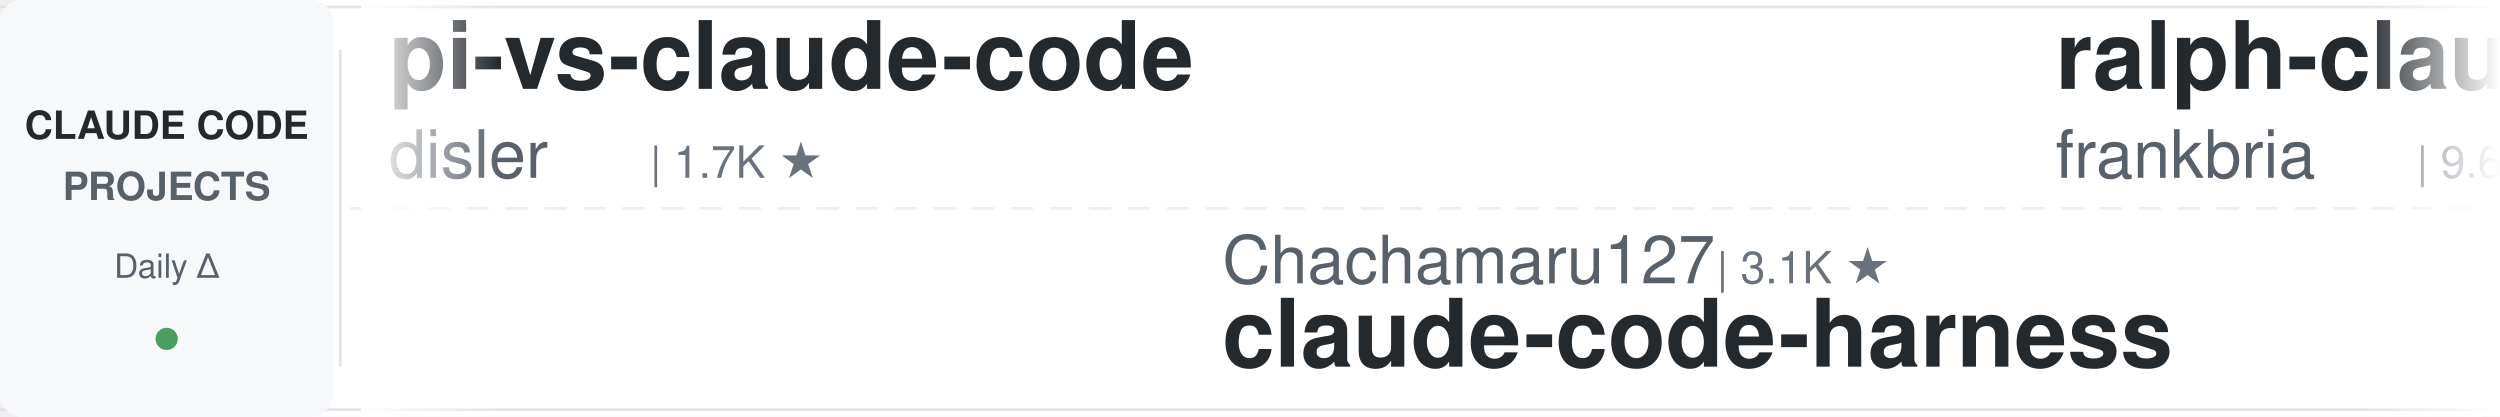
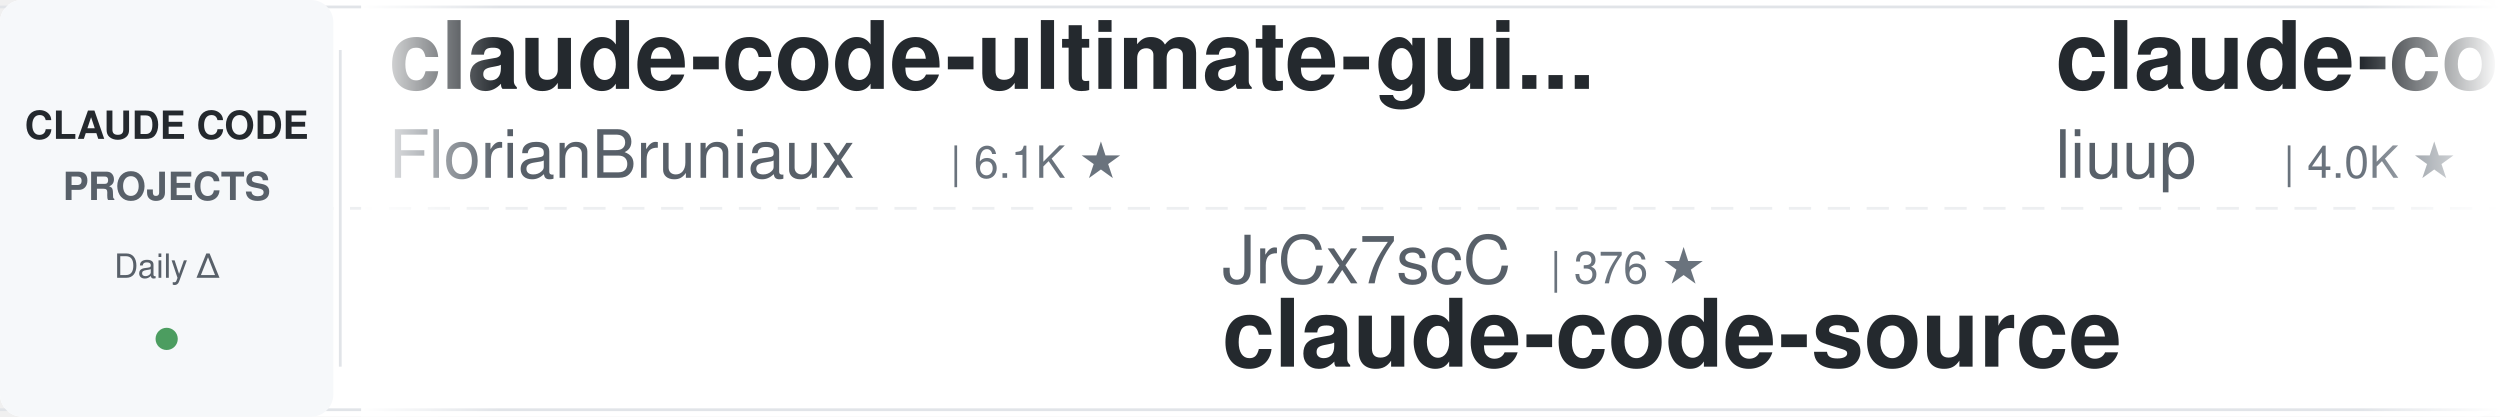
<svg xmlns="http://www.w3.org/2000/svg" width="900" height="150">
  <defs>
    <linearGradient id="leftFade" x1="0%" y1="0%" x2="100%" y2="0%">
      <stop offset="0%" style="stop-color:#ffffff;stop-opacity:1" />
      <stop offset="100%" style="stop-color:#ffffff;stop-opacity:0" />
    </linearGradient>
    <linearGradient id="rightFade" x1="0%" y1="0%" x2="100%" y2="0%">
      <stop offset="0%" style="stop-color:#ffffff;stop-opacity:0" />
      <stop offset="100%" style="stop-color:#ffffff;stop-opacity:1" />
    </linearGradient>
  </defs>
  <rect width="900" height="150" fill="#ffffff" rx="8" />
  <rect x="0" y="2" width="900" height="1" fill="#e1e4e8" />
  <rect x="0" y="147" width="900" height="1" fill="#e1e4e8" />
  <line x1="0" y1="75" x2="900" y2="75" stroke="#e1e4e8" stroke-width="1" stroke-dasharray="8 6" opacity="0.6" />
  <rect x="0" y="0" width="120" height="150" fill="#f6f8fa" rx="8" />
  <text x="60" y="50" font-family="-apple-system, BlinkMacSystemFont, 'Segoe UI', Helvetica, Arial, sans-serif" font-size="14" font-weight="600" fill="#24292e" text-anchor="middle">CLAUDE CODE</text>
  <text x="60" y="72" font-family="-apple-system, BlinkMacSystemFont, 'Segoe UI', Helvetica, Arial, sans-serif" font-size="14" font-weight="600" fill="#586069" text-anchor="middle">PROJECTS</text>
  <text x="60" y="100" font-family="-apple-system, BlinkMacSystemFont, 'Segoe UI', Helvetica, Arial, sans-serif" font-size="12" font-weight="500" fill="#586069" text-anchor="middle">Daily Δ</text>
  <circle cx="60" cy="122" r="4" fill="#22863a" opacity="0.8" />
  <rect x="122" y="18" width="1" height="114" fill="#e1e4e8" />
  <clipPath id="tickerClip">
    <rect x="130" y="0" width="770" height="150" />
  </clipPath>
  <g clip-path="url(#tickerClip)">
    <g id="tickerItems">
      <animateTransform attributeName="transform" attributeType="XML" type="translate" from="0 0" to="-3000 0" dur="54s" repeatCount="indefinite" />
      <g transform="translate(0, 0)">
-         <text x="140" y="32" font-family="-apple-system, BlinkMacSystemFont, 'Segoe UI', Helvetica, Arial, sans-serif" font-size="34" font-weight="600" fill="#24292e">pi-vs-claude-code</text>
-         <text x="140" y="64" font-family="-apple-system, BlinkMacSystemFont, 'Segoe UI', Helvetica, Arial, sans-serif" font-size="24" font-weight="400" fill="#586069">disler</text>
-         <text x="234" y="64" font-family="-apple-system, BlinkMacSystemFont, 'Segoe UI', Helvetica, Arial, sans-serif" font-size="16" font-weight="500" fill="#6a737d">| 1.7K ★</text>
+         <text x="140" y="32" font-family="-apple-system, BlinkMacSystemFont, 'Segoe UI', Helvetica, Arial, sans-serif" font-size="34" font-weight="600" fill="#24292e">claude-code-ultimate-gui...</text>
+         <text x="140" y="64" font-family="-apple-system, BlinkMacSystemFont, 'Segoe UI', Helvetica, Arial, sans-serif" font-size="24" font-weight="400" fill="#586069">FlorianBruniaux</text>
+         <text x="342" y="64" font-family="-apple-system, BlinkMacSystemFont, 'Segoe UI', Helvetica, Arial, sans-serif" font-size="16" font-weight="500" fill="#6a737d">| 6.1K ★</text>
      </g>
      <g transform="translate(300, 0)">
-         <text x="140" y="102" font-family="-apple-system, BlinkMacSystemFont, 'Segoe UI', Helvetica, Arial, sans-serif" font-size="24" font-weight="400" fill="#586069">Chachamaru127</text>
-         <text x="318" y="102" font-family="-apple-system, BlinkMacSystemFont, 'Segoe UI', Helvetica, Arial, sans-serif" font-size="16" font-weight="500" fill="#6a737d">| 3.1K ★</text>
-         <text x="140" y="132" font-family="-apple-system, BlinkMacSystemFont, 'Segoe UI', Helvetica, Arial, sans-serif" font-size="34" font-weight="600" fill="#24292e">claude-code-harness</text>
+         <text x="140" y="102" font-family="-apple-system, BlinkMacSystemFont, 'Segoe UI', Helvetica, Arial, sans-serif" font-size="24" font-weight="400" fill="#586069">JrCx7scC</text>
+         <text x="258" y="102" font-family="-apple-system, BlinkMacSystemFont, 'Segoe UI', Helvetica, Arial, sans-serif" font-size="16" font-weight="500" fill="#6a737d">| 376 ★</text>
+         <text x="140" y="132" font-family="-apple-system, BlinkMacSystemFont, 'Segoe UI', Helvetica, Arial, sans-serif" font-size="34" font-weight="600" fill="#24292e">claude-code-source</text>
      </g>
      <g transform="translate(600, 0)">
-         <text x="140" y="32" font-family="-apple-system, BlinkMacSystemFont, 'Segoe UI', Helvetica, Arial, sans-serif" font-size="34" font-weight="600" fill="#24292e">ralph-claude-code</text>
-         <text x="140" y="64" font-family="-apple-system, BlinkMacSystemFont, 'Segoe UI', Helvetica, Arial, sans-serif" font-size="24" font-weight="400" fill="#586069">frankbria</text>
-         <text x="270" y="64" font-family="-apple-system, BlinkMacSystemFont, 'Segoe UI', Helvetica, Arial, sans-serif" font-size="16" font-weight="500" fill="#6a737d">| 9.6K ★</text>
+         <text x="140" y="32" font-family="-apple-system, BlinkMacSystemFont, 'Segoe UI', Helvetica, Arial, sans-serif" font-size="34" font-weight="600" fill="#24292e">claude-code-analysis</text>
+         <text x="140" y="64" font-family="-apple-system, BlinkMacSystemFont, 'Segoe UI', Helvetica, Arial, sans-serif" font-size="24" font-weight="400" fill="#586069">liuup</text>
+         <text x="222" y="64" font-family="-apple-system, BlinkMacSystemFont, 'Segoe UI', Helvetica, Arial, sans-serif" font-size="16" font-weight="500" fill="#6a737d">| 4.0K ★</text>
      </g>
      <g transform="translate(900, 0)">
-         <text x="140" y="102" font-family="-apple-system, BlinkMacSystemFont, 'Segoe UI', Helvetica, Arial, sans-serif" font-size="24" font-weight="400" fill="#586069">Pimzino</text>
-         <text x="246" y="102" font-family="-apple-system, BlinkMacSystemFont, 'Segoe UI', Helvetica, Arial, sans-serif" font-size="16" font-weight="500" fill="#6a737d">| 3.9K ★</text>
-         <text x="140" y="132" font-family="-apple-system, BlinkMacSystemFont, 'Segoe UI', Helvetica, Arial, sans-serif" font-size="34" font-weight="600" fill="#24292e">claude-code-spec-workflo...</text>
+         <text x="140" y="102" font-family="-apple-system, BlinkMacSystemFont, 'Segoe UI', Helvetica, Arial, sans-serif" font-size="24" font-weight="400" fill="#586069">VILA-Lab</text>
+         <text x="258" y="102" font-family="-apple-system, BlinkMacSystemFont, 'Segoe UI', Helvetica, Arial, sans-serif" font-size="16" font-weight="500" fill="#6a737d">| 2.1K ★</text>
+         <text x="140" y="132" font-family="-apple-system, BlinkMacSystemFont, 'Segoe UI', Helvetica, Arial, sans-serif" font-size="34" font-weight="600" fill="#24292e">Dive-into-Claude-Code</text>
      </g>
      <g transform="translate(1200, 0)">
-         <text x="140" y="32" font-family="-apple-system, BlinkMacSystemFont, 'Segoe UI', Helvetica, Arial, sans-serif" font-size="34" font-weight="600" fill="#24292e">claude-code-my-workflow</text>
-         <text x="140" y="64" font-family="-apple-system, BlinkMacSystemFont, 'Segoe UI', Helvetica, Arial, sans-serif" font-size="24" font-weight="400" fill="#586069">pedrohcgs</text>
-         <text x="270" y="64" font-family="-apple-system, BlinkMacSystemFont, 'Segoe UI', Helvetica, Arial, sans-serif" font-size="16" font-weight="500" fill="#6a737d">| 1.6K ★</text>
+         <text x="140" y="32" font-family="-apple-system, BlinkMacSystemFont, 'Segoe UI', Helvetica, Arial, sans-serif" font-size="34" font-weight="600" fill="#24292e">claude-code-engineering</text>
+         <text x="140" y="64" font-family="-apple-system, BlinkMacSystemFont, 'Segoe UI', Helvetica, Arial, sans-serif" font-size="24" font-weight="400" fill="#586069">huangjia2019</text>
+         <text x="306" y="64" font-family="-apple-system, BlinkMacSystemFont, 'Segoe UI', Helvetica, Arial, sans-serif" font-size="16" font-weight="500" fill="#6a737d">| 1.1K ★</text>
      </g>
      <g transform="translate(1500, 0)">
-         <text x="140" y="102" font-family="-apple-system, BlinkMacSystemFont, 'Segoe UI', Helvetica, Arial, sans-serif" font-size="24" font-weight="400" fill="#586069">ccplugins</text>
-         <text x="270" y="102" font-family="-apple-system, BlinkMacSystemFont, 'Segoe UI', Helvetica, Arial, sans-serif" font-size="16" font-weight="500" fill="#6a737d">| 966 ★</text>
-         <text x="140" y="132" font-family="-apple-system, BlinkMacSystemFont, 'Segoe UI', Helvetica, Arial, sans-serif" font-size="34" font-weight="600" fill="#24292e">awesome-claude-code-plug...</text>
+         <text x="140" y="102" font-family="-apple-system, BlinkMacSystemFont, 'Segoe UI', Helvetica, Arial, sans-serif" font-size="24" font-weight="400" fill="#586069">lintsinghua</text>
+         <text x="294" y="102" font-family="-apple-system, BlinkMacSystemFont, 'Segoe UI', Helvetica, Arial, sans-serif" font-size="16" font-weight="500" fill="#6a737d">| 4.3K ★</text>
+         <text x="140" y="132" font-family="-apple-system, BlinkMacSystemFont, 'Segoe UI', Helvetica, Arial, sans-serif" font-size="34" font-weight="600" fill="#24292e">claude-code-book</text>
      </g>
      <g transform="translate(1800, 0)">
-         <text x="140" y="32" font-family="-apple-system, BlinkMacSystemFont, 'Segoe UI', Helvetica, Arial, sans-serif" font-size="34" font-weight="600" fill="#24292e">claude-code-source</text>
-         <text x="140" y="64" font-family="-apple-system, BlinkMacSystemFont, 'Segoe UI', Helvetica, Arial, sans-serif" font-size="24" font-weight="400" fill="#586069">JrCx7scC</text>
-         <text x="258" y="64" font-family="-apple-system, BlinkMacSystemFont, 'Segoe UI', Helvetica, Arial, sans-serif" font-size="16" font-weight="500" fill="#6a737d">| 376 ★</text>
+         <text x="140" y="32" font-family="-apple-system, BlinkMacSystemFont, 'Segoe UI', Helvetica, Arial, sans-serif" font-size="34" font-weight="600" fill="#24292e">learn-claude-code</text>
+         <text x="140" y="64" font-family="-apple-system, BlinkMacSystemFont, 'Segoe UI', Helvetica, Arial, sans-serif" font-size="24" font-weight="400" fill="#586069">shareAI-lab</text>
+         <text x="294" y="64" font-family="-apple-system, BlinkMacSystemFont, 'Segoe UI', Helvetica, Arial, sans-serif" font-size="16" font-weight="500" fill="#6a737d">| 78.0K ★</text>
      </g>
      <g transform="translate(2100, 0)">
-         <text x="140" y="102" font-family="-apple-system, BlinkMacSystemFont, 'Segoe UI', Helvetica, Arial, sans-serif" font-size="24" font-weight="400" fill="#586069">huangjia2019</text>
-         <text x="306" y="102" font-family="-apple-system, BlinkMacSystemFont, 'Segoe UI', Helvetica, Arial, sans-serif" font-size="16" font-weight="500" fill="#6a737d">| 1.1K ★</text>
-         <text x="140" y="132" font-family="-apple-system, BlinkMacSystemFont, 'Segoe UI', Helvetica, Arial, sans-serif" font-size="34" font-weight="600" fill="#24292e">claude-code-engineering</text>
+         <text x="140" y="102" font-family="-apple-system, BlinkMacSystemFont, 'Segoe UI', Helvetica, Arial, sans-serif" font-size="24" font-weight="400" fill="#586069">Windy3f3f3f3f</text>
+         <text x="318" y="102" font-family="-apple-system, BlinkMacSystemFont, 'Segoe UI', Helvetica, Arial, sans-serif" font-size="16" font-weight="500" fill="#6a737d">| 3.7K ★</text>
+         <text x="140" y="132" font-family="-apple-system, BlinkMacSystemFont, 'Segoe UI', Helvetica, Arial, sans-serif" font-size="34" font-weight="600" fill="#24292e">how-claude-code-works</text>
      </g>
      <g transform="translate(2400, 0)">
-         <text x="140" y="32" font-family="-apple-system, BlinkMacSystemFont, 'Segoe UI', Helvetica, Arial, sans-serif" font-size="34" font-weight="600" fill="#24292e">claude-code-router</text>
-         <text x="140" y="64" font-family="-apple-system, BlinkMacSystemFont, 'Segoe UI', Helvetica, Arial, sans-serif" font-size="24" font-weight="400" fill="#586069">musistudio</text>
-         <text x="282" y="64" font-family="-apple-system, BlinkMacSystemFont, 'Segoe UI', Helvetica, Arial, sans-serif" font-size="16" font-weight="500" fill="#6a737d">| 37.5K ★</text>
+         <text x="140" y="32" font-family="-apple-system, BlinkMacSystemFont, 'Segoe UI', Helvetica, Arial, sans-serif" font-size="34" font-weight="600" fill="#24292e">everything-claude-code-z...</text>
+         <text x="140" y="64" font-family="-apple-system, BlinkMacSystemFont, 'Segoe UI', Helvetica, Arial, sans-serif" font-size="24" font-weight="400" fill="#586069">xu-xiang</text>
+         <text x="258" y="64" font-family="-apple-system, BlinkMacSystemFont, 'Segoe UI', Helvetica, Arial, sans-serif" font-size="16" font-weight="500" fill="#6a737d">| 2.0K ★</text>
      </g>
      <g transform="translate(2700, 0)">
-         <text x="140" y="102" font-family="-apple-system, BlinkMacSystemFont, 'Segoe UI', Helvetica, Arial, sans-serif" font-size="24" font-weight="400" fill="#586069">WorldFlowAI</text>
-         <text x="294" y="102" font-family="-apple-system, BlinkMacSystemFont, 'Segoe UI', Helvetica, Arial, sans-serif" font-size="16" font-weight="500" fill="#6a737d">| 4.0K ★</text>
-         <text x="140" y="132" font-family="-apple-system, BlinkMacSystemFont, 'Segoe UI', Helvetica, Arial, sans-serif" font-size="34" font-weight="600" fill="#24292e">everything-claude-code</text>
+         <text x="140" y="102" font-family="-apple-system, BlinkMacSystemFont, 'Segoe UI', Helvetica, Arial, sans-serif" font-size="24" font-weight="400" fill="#586069">wanshuiyin</text>
+         <text x="282" y="102" font-family="-apple-system, BlinkMacSystemFont, 'Segoe UI', Helvetica, Arial, sans-serif" font-size="16" font-weight="500" fill="#6a737d">| 17.0K ★</text>
+         <text x="140" y="132" font-family="-apple-system, BlinkMacSystemFont, 'Segoe UI', Helvetica, Arial, sans-serif" font-size="34" font-weight="600" fill="#24292e">Auto-claude-code-researc...</text>
      </g>
      <g transform="translate(3000, 0)">
-         <text x="140" y="32" font-family="-apple-system, BlinkMacSystemFont, 'Segoe UI', Helvetica, Arial, sans-serif" font-size="34" font-weight="600" fill="#24292e">pi-vs-claude-code</text>
-         <text x="140" y="64" font-family="-apple-system, BlinkMacSystemFont, 'Segoe UI', Helvetica, Arial, sans-serif" font-size="24" font-weight="400" fill="#586069">disler</text>
-         <text x="234" y="64" font-family="-apple-system, BlinkMacSystemFont, 'Segoe UI', Helvetica, Arial, sans-serif" font-size="16" font-weight="500" fill="#6a737d">| 1.7K ★</text>
+         <text x="140" y="32" font-family="-apple-system, BlinkMacSystemFont, 'Segoe UI', Helvetica, Arial, sans-serif" font-size="34" font-weight="600" fill="#24292e">claude-code-ultimate-gui...</text>
+         <text x="140" y="64" font-family="-apple-system, BlinkMacSystemFont, 'Segoe UI', Helvetica, Arial, sans-serif" font-size="24" font-weight="400" fill="#586069">FlorianBruniaux</text>
+         <text x="342" y="64" font-family="-apple-system, BlinkMacSystemFont, 'Segoe UI', Helvetica, Arial, sans-serif" font-size="16" font-weight="500" fill="#6a737d">| 6.1K ★</text>
      </g>
      <g transform="translate(3300, 0)">
-         <text x="140" y="102" font-family="-apple-system, BlinkMacSystemFont, 'Segoe UI', Helvetica, Arial, sans-serif" font-size="24" font-weight="400" fill="#586069">Chachamaru127</text>
-         <text x="318" y="102" font-family="-apple-system, BlinkMacSystemFont, 'Segoe UI', Helvetica, Arial, sans-serif" font-size="16" font-weight="500" fill="#6a737d">| 3.1K ★</text>
-         <text x="140" y="132" font-family="-apple-system, BlinkMacSystemFont, 'Segoe UI', Helvetica, Arial, sans-serif" font-size="34" font-weight="600" fill="#24292e">claude-code-harness</text>
+         <text x="140" y="102" font-family="-apple-system, BlinkMacSystemFont, 'Segoe UI', Helvetica, Arial, sans-serif" font-size="24" font-weight="400" fill="#586069">JrCx7scC</text>
+         <text x="258" y="102" font-family="-apple-system, BlinkMacSystemFont, 'Segoe UI', Helvetica, Arial, sans-serif" font-size="16" font-weight="500" fill="#6a737d">| 376 ★</text>
+         <text x="140" y="132" font-family="-apple-system, BlinkMacSystemFont, 'Segoe UI', Helvetica, Arial, sans-serif" font-size="34" font-weight="600" fill="#24292e">claude-code-source</text>
      </g>
      <g transform="translate(3600, 0)">
-         <text x="140" y="32" font-family="-apple-system, BlinkMacSystemFont, 'Segoe UI', Helvetica, Arial, sans-serif" font-size="34" font-weight="600" fill="#24292e">ralph-claude-code</text>
-         <text x="140" y="64" font-family="-apple-system, BlinkMacSystemFont, 'Segoe UI', Helvetica, Arial, sans-serif" font-size="24" font-weight="400" fill="#586069">frankbria</text>
-         <text x="270" y="64" font-family="-apple-system, BlinkMacSystemFont, 'Segoe UI', Helvetica, Arial, sans-serif" font-size="16" font-weight="500" fill="#6a737d">| 9.6K ★</text>
+         <text x="140" y="32" font-family="-apple-system, BlinkMacSystemFont, 'Segoe UI', Helvetica, Arial, sans-serif" font-size="34" font-weight="600" fill="#24292e">claude-code-analysis</text>
+         <text x="140" y="64" font-family="-apple-system, BlinkMacSystemFont, 'Segoe UI', Helvetica, Arial, sans-serif" font-size="24" font-weight="400" fill="#586069">liuup</text>
+         <text x="222" y="64" font-family="-apple-system, BlinkMacSystemFont, 'Segoe UI', Helvetica, Arial, sans-serif" font-size="16" font-weight="500" fill="#6a737d">| 4.0K ★</text>
      </g>
      <g transform="translate(3900, 0)">
-         <text x="140" y="102" font-family="-apple-system, BlinkMacSystemFont, 'Segoe UI', Helvetica, Arial, sans-serif" font-size="24" font-weight="400" fill="#586069">Pimzino</text>
-         <text x="246" y="102" font-family="-apple-system, BlinkMacSystemFont, 'Segoe UI', Helvetica, Arial, sans-serif" font-size="16" font-weight="500" fill="#6a737d">| 3.9K ★</text>
-         <text x="140" y="132" font-family="-apple-system, BlinkMacSystemFont, 'Segoe UI', Helvetica, Arial, sans-serif" font-size="34" font-weight="600" fill="#24292e">claude-code-spec-workflo...</text>
+         <text x="140" y="102" font-family="-apple-system, BlinkMacSystemFont, 'Segoe UI', Helvetica, Arial, sans-serif" font-size="24" font-weight="400" fill="#586069">VILA-Lab</text>
+         <text x="258" y="102" font-family="-apple-system, BlinkMacSystemFont, 'Segoe UI', Helvetica, Arial, sans-serif" font-size="16" font-weight="500" fill="#6a737d">| 2.1K ★</text>
+         <text x="140" y="132" font-family="-apple-system, BlinkMacSystemFont, 'Segoe UI', Helvetica, Arial, sans-serif" font-size="34" font-weight="600" fill="#24292e">Dive-into-Claude-Code</text>
      </g>
    </g>
  </g>
  <rect x="130" y="0" width="50" height="150" fill="url(#leftFade)" />
  <rect x="850" y="0" width="50" height="150" fill="url(#rightFade)" />
</svg>
